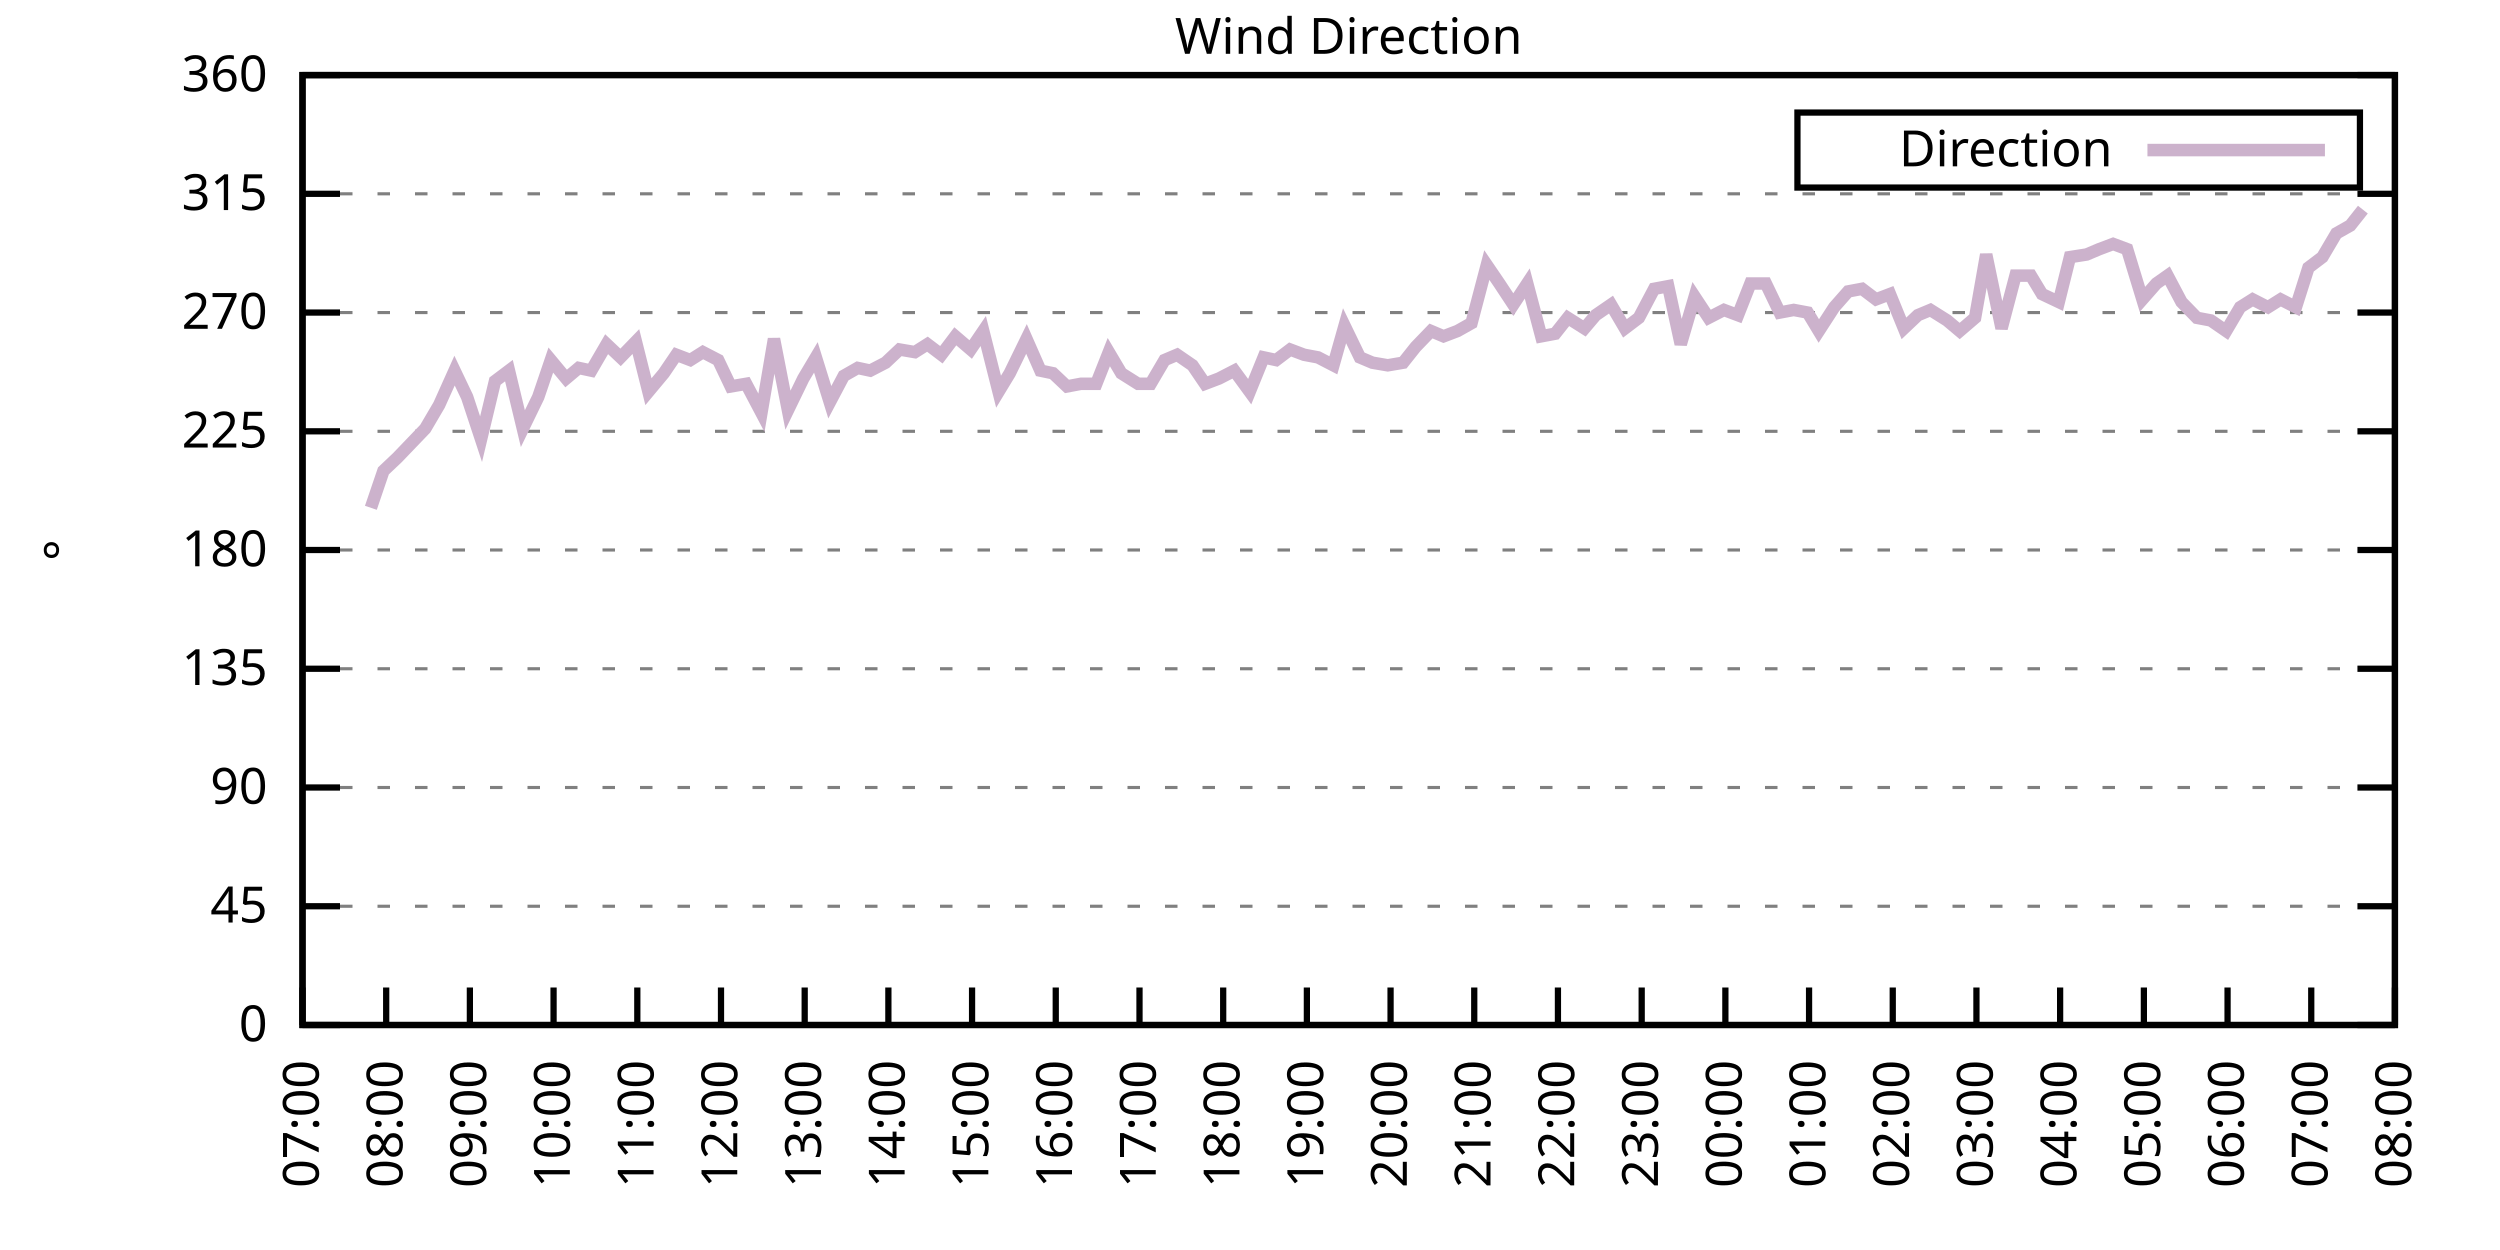
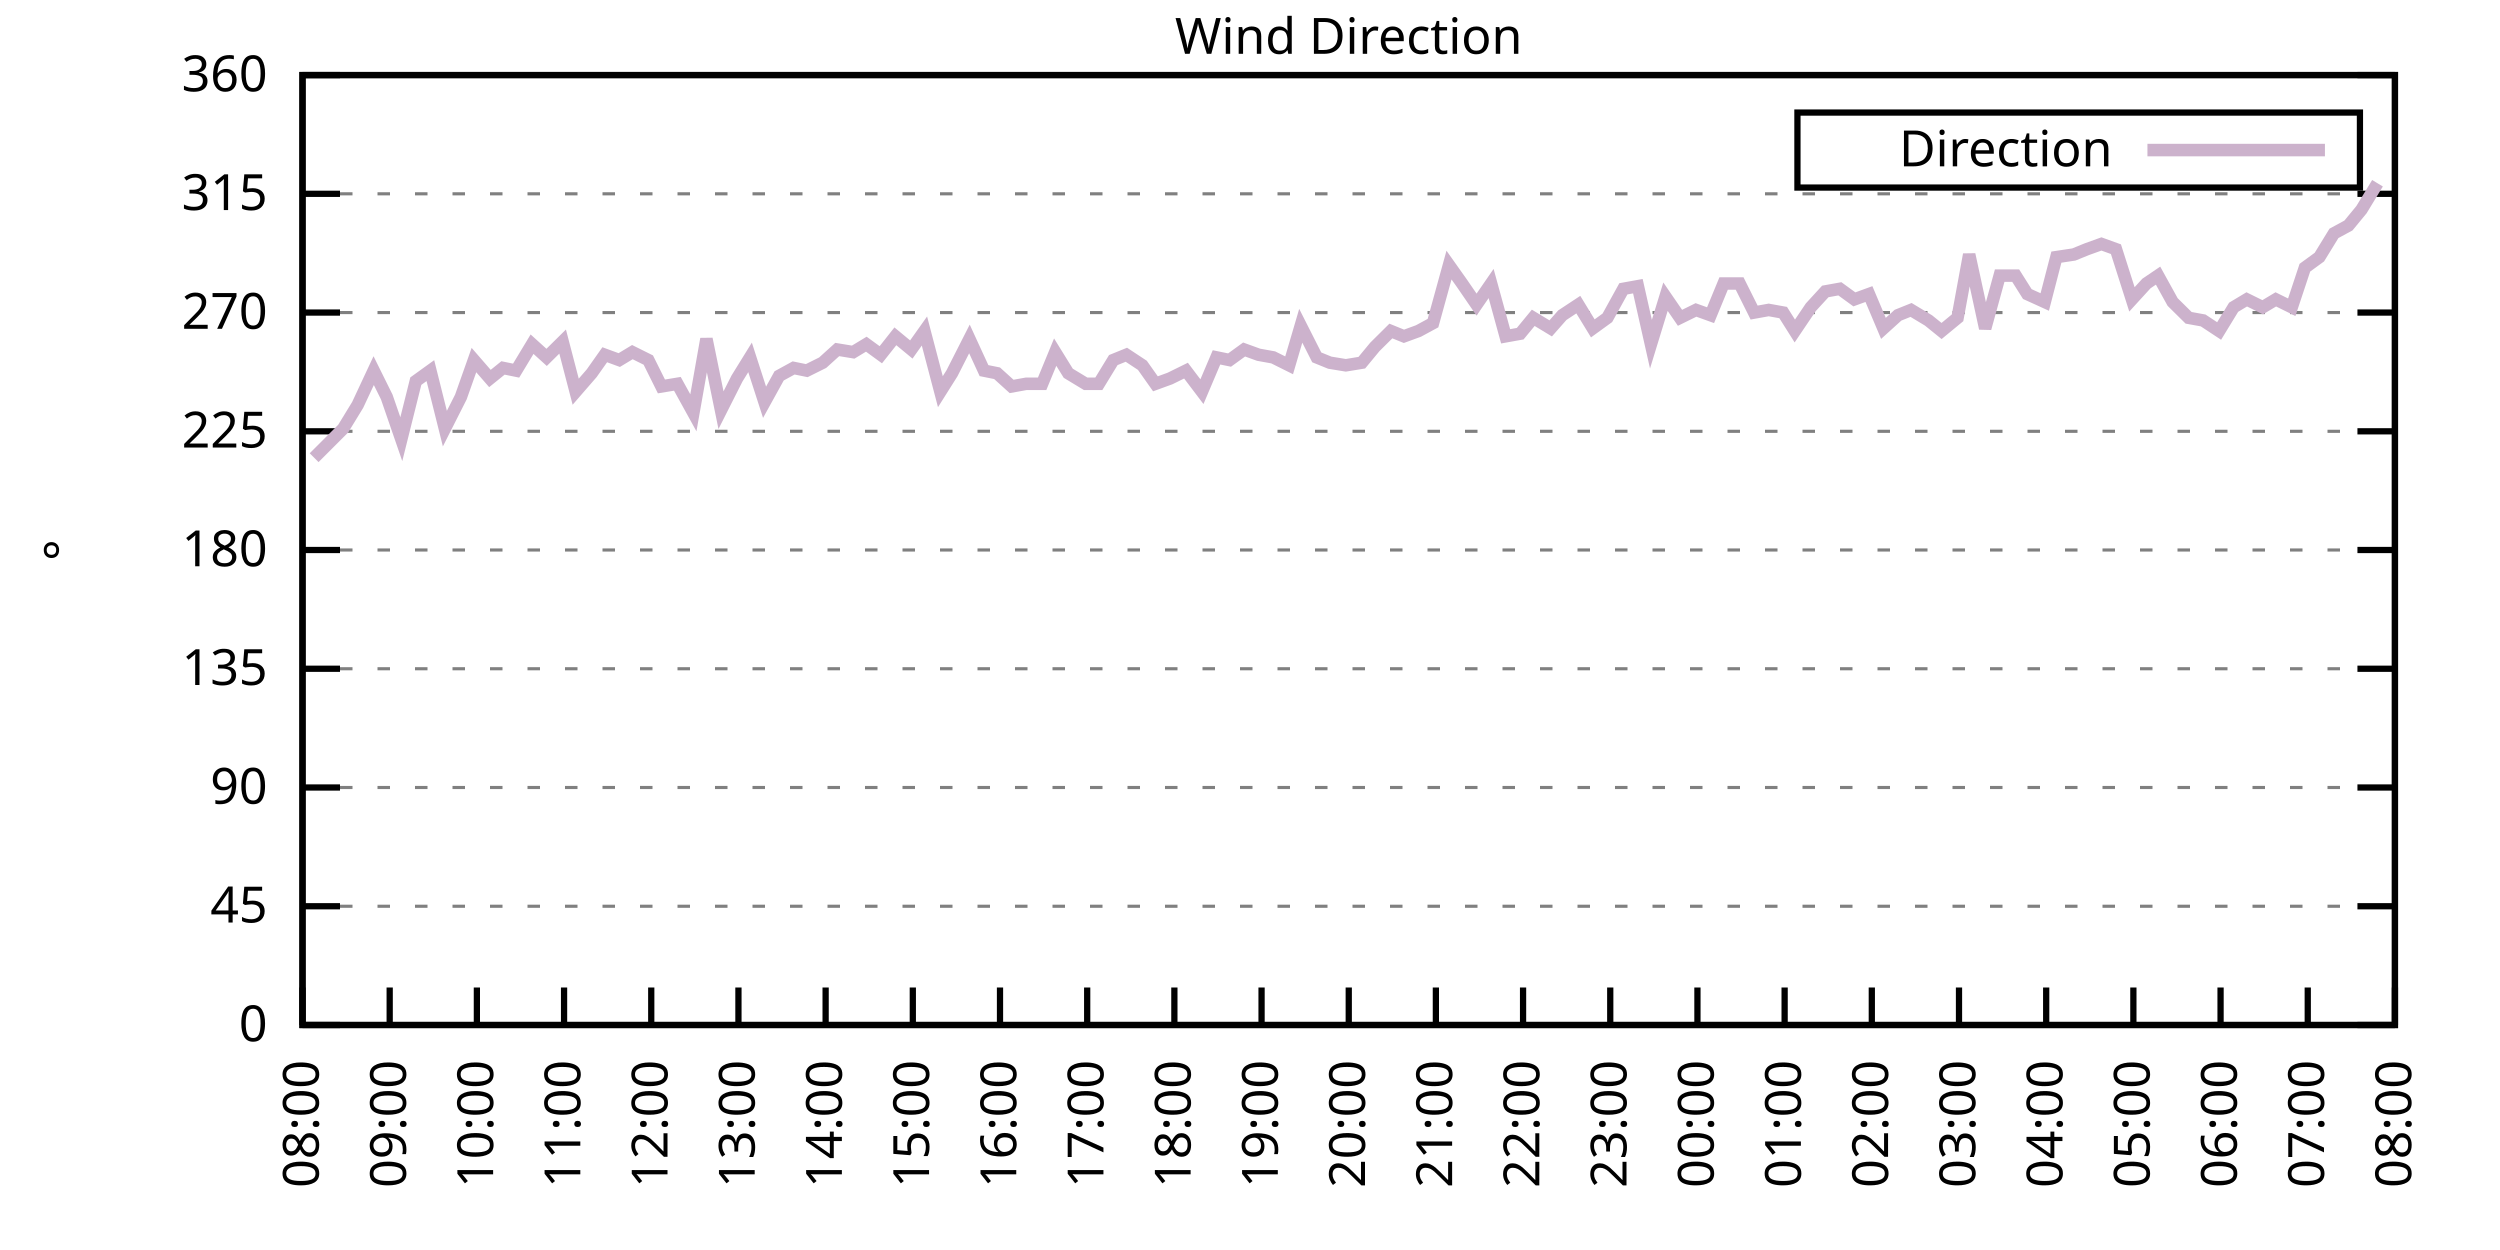
<svg xmlns="http://www.w3.org/2000/svg" xmlns:xlink="http://www.w3.org/1999/xlink" width="400" height="200" viewBox="0 0 400 200">
  <g id="gnuplot_canvas">
    <rect x="0" y="0" width="400" height="200" fill="none" />
    <defs>
      <circle id="gpDot" r="0.5" stroke-width="0.5" stroke="currentColor" />
      <path id="gpPt0" stroke-width="0.333" stroke="currentColor" d="M-1,0 h2 M0,-1 v2" />
      <path id="gpPt1" stroke-width="0.333" stroke="currentColor" d="M-1,-1 L1,1 M1,-1 L-1,1" />
      <path id="gpPt2" stroke-width="0.333" stroke="currentColor" d="M-1,0 L1,0 M0,-1 L0,1 M-1,-1 L1,1 M-1,1 L1,-1" />
      <rect id="gpPt3" stroke-width="0.333" stroke="currentColor" x="-1" y="-1" width="2" height="2" />
      <rect id="gpPt4" stroke-width="0.333" stroke="currentColor" fill="currentColor" x="-1" y="-1" width="2" height="2" />
      <circle id="gpPt5" stroke-width="0.333" stroke="currentColor" cx="0" cy="0" r="1" />
      <use xlink:href="#gpPt5" id="gpPt6" fill="currentColor" stroke="none" />
      <path id="gpPt7" stroke-width="0.333" stroke="currentColor" d="M0,-1.33 L-1.33,0.67 L1.33,0.67 z" />
      <use xlink:href="#gpPt7" id="gpPt8" fill="currentColor" stroke="none" />
      <use xlink:href="#gpPt7" id="gpPt9" stroke="currentColor" transform="rotate(180)" />
      <use xlink:href="#gpPt9" id="gpPt10" fill="currentColor" stroke="none" />
      <use xlink:href="#gpPt3" id="gpPt11" stroke="currentColor" transform="rotate(45)" />
      <use xlink:href="#gpPt11" id="gpPt12" fill="currentColor" stroke="none" />
      <path id="gpPt13" stroke-width="0.333" stroke="currentColor" d="M0,1.330 L1.265,0.411 L0.782,-1.067 L-0.782,-1.076 L-1.265,0.411 z" />
      <use xlink:href="#gpPt13" id="gpPt14" fill="currentColor" stroke="none" />
      <filter id="textbox" filterUnits="objectBoundingBox" x="0" y="0" height="1" width="1">
        <feFlood flood-color="white" flood-opacity="1" result="bgnd" />
        <feComposite in="SourceGraphic" in2="bgnd" operator="atop" />
      </filter>
      <filter id="greybox" filterUnits="objectBoundingBox" x="0" y="0" height="1" width="1">
        <feFlood flood-color="lightgrey" flood-opacity="1" result="grey" />
        <feComposite in="SourceGraphic" in2="grey" operator="atop" />
      </filter>
    </defs>
    <g fill="none" color="white" stroke="currentColor" stroke-width="1.00" stroke-linecap="butt" stroke-linejoin="miter">
</g>
    <g fill="none" color="black" stroke="currentColor" stroke-width="1.00" stroke-linecap="butt" stroke-linejoin="miter">
      <g stroke="none" shape-rendering="crispEdges">
        <polygon fill="rgb(255, 255, 255)" points="48.40,164.00 383.18,164.00 383.18,12.02 48.40,12.02 " />
      </g>
    </g>
    <g fill="none" color="black" stroke="currentColor" stroke-width="1.00" stroke-linecap="butt" stroke-linejoin="miter">
</g>
    <g fill="none" color="black" stroke="black" stroke-width="0.50" stroke-linecap="butt" stroke-linejoin="miter">
</g>
    <g fill="none" color="gray" stroke="currentColor" stroke-width="0.50" stroke-linecap="butt" stroke-linejoin="miter">
      <path stroke="gray" stroke-dasharray="2,4" class="gridline" d="M48.40,164.00 L383.19,164.00  " />
    </g>
    <g fill="none" color="gray" stroke="gray" stroke-width="1.00" stroke-linecap="butt" stroke-linejoin="miter">
</g>
    <g fill="none" color="black" stroke="currentColor" stroke-width="1.00" stroke-linecap="butt" stroke-linejoin="miter">
      <path stroke="black" d="M48.40,164.00 L54.40,164.00 M383.19,164.00 L377.19,164.00  " />
      <g transform="translate(42.80,166.60)" stroke="none" fill="black" font-family="Sans" font-size="8.00" text-anchor="end">
        <text>
          <tspan font-family="Sans"> 0</tspan>
        </text>
      </g>
    </g>
    <g fill="none" color="black" stroke="currentColor" stroke-width="1.00" stroke-linecap="butt" stroke-linejoin="miter">
</g>
    <g fill="none" color="black" stroke="black" stroke-width="0.50" stroke-linecap="butt" stroke-linejoin="miter">
</g>
    <g fill="none" color="gray" stroke="currentColor" stroke-width="0.50" stroke-linecap="butt" stroke-linejoin="miter">
      <path stroke="gray" stroke-dasharray="2,4" class="gridline" d="M48.40,145.00 L383.19,145.00  " />
    </g>
    <g fill="none" color="gray" stroke="gray" stroke-width="1.00" stroke-linecap="butt" stroke-linejoin="miter">
</g>
    <g fill="none" color="black" stroke="currentColor" stroke-width="1.00" stroke-linecap="butt" stroke-linejoin="miter">
      <path stroke="black" d="M48.40,145.00 L54.40,145.00 M383.19,145.00 L377.19,145.00  " />
      <g transform="translate(42.80,147.60)" stroke="none" fill="black" font-family="Sans" font-size="8.00" text-anchor="end">
        <text>
          <tspan font-family="Sans"> 45</tspan>
        </text>
      </g>
    </g>
    <g fill="none" color="black" stroke="currentColor" stroke-width="1.00" stroke-linecap="butt" stroke-linejoin="miter">
</g>
    <g fill="none" color="black" stroke="black" stroke-width="0.50" stroke-linecap="butt" stroke-linejoin="miter">
</g>
    <g fill="none" color="gray" stroke="currentColor" stroke-width="0.50" stroke-linecap="butt" stroke-linejoin="miter">
      <path stroke="gray" stroke-dasharray="2,4" class="gridline" d="M48.40,126.00 L383.19,126.00  " />
    </g>
    <g fill="none" color="gray" stroke="gray" stroke-width="1.00" stroke-linecap="butt" stroke-linejoin="miter">
</g>
    <g fill="none" color="black" stroke="currentColor" stroke-width="1.00" stroke-linecap="butt" stroke-linejoin="miter">
      <path stroke="black" d="M48.40,126.00 L54.40,126.00 M383.19,126.00 L377.19,126.00  " />
      <g transform="translate(42.80,128.60)" stroke="none" fill="black" font-family="Sans" font-size="8.00" text-anchor="end">
        <text>
          <tspan font-family="Sans"> 90</tspan>
        </text>
      </g>
    </g>
    <g fill="none" color="black" stroke="currentColor" stroke-width="1.00" stroke-linecap="butt" stroke-linejoin="miter">
</g>
    <g fill="none" color="black" stroke="black" stroke-width="0.50" stroke-linecap="butt" stroke-linejoin="miter">
</g>
    <g fill="none" color="gray" stroke="currentColor" stroke-width="0.50" stroke-linecap="butt" stroke-linejoin="miter">
      <path stroke="gray" stroke-dasharray="2,4" class="gridline" d="M48.40,107.00 L383.19,107.00  " />
    </g>
    <g fill="none" color="gray" stroke="gray" stroke-width="1.00" stroke-linecap="butt" stroke-linejoin="miter">
</g>
    <g fill="none" color="black" stroke="currentColor" stroke-width="1.00" stroke-linecap="butt" stroke-linejoin="miter">
      <path stroke="black" d="M48.40,107.00 L54.40,107.00 M383.19,107.00 L377.19,107.00  " />
      <g transform="translate(42.80,109.60)" stroke="none" fill="black" font-family="Sans" font-size="8.00" text-anchor="end">
        <text>
          <tspan font-family="Sans"> 135</tspan>
        </text>
      </g>
    </g>
    <g fill="none" color="black" stroke="currentColor" stroke-width="1.00" stroke-linecap="butt" stroke-linejoin="miter">
</g>
    <g fill="none" color="black" stroke="black" stroke-width="0.50" stroke-linecap="butt" stroke-linejoin="miter">
</g>
    <g fill="none" color="gray" stroke="currentColor" stroke-width="0.50" stroke-linecap="butt" stroke-linejoin="miter">
      <path stroke="gray" stroke-dasharray="2,4" class="gridline" d="M48.40,88.00 L383.19,88.00  " />
    </g>
    <g fill="none" color="gray" stroke="gray" stroke-width="1.00" stroke-linecap="butt" stroke-linejoin="miter">
</g>
    <g fill="none" color="black" stroke="currentColor" stroke-width="1.00" stroke-linecap="butt" stroke-linejoin="miter">
      <path stroke="black" d="M48.40,88.00 L54.40,88.00 M383.19,88.00 L377.19,88.00  " />
      <g transform="translate(42.80,90.60)" stroke="none" fill="black" font-family="Sans" font-size="8.00" text-anchor="end">
        <text>
          <tspan font-family="Sans"> 180</tspan>
        </text>
      </g>
    </g>
    <g fill="none" color="black" stroke="currentColor" stroke-width="1.00" stroke-linecap="butt" stroke-linejoin="miter">
</g>
    <g fill="none" color="black" stroke="black" stroke-width="0.50" stroke-linecap="butt" stroke-linejoin="miter">
</g>
    <g fill="none" color="gray" stroke="currentColor" stroke-width="0.50" stroke-linecap="butt" stroke-linejoin="miter">
      <path stroke="gray" stroke-dasharray="2,4" class="gridline" d="M48.40,69.01 L383.19,69.01  " />
    </g>
    <g fill="none" color="gray" stroke="gray" stroke-width="1.00" stroke-linecap="butt" stroke-linejoin="miter">
</g>
    <g fill="none" color="black" stroke="currentColor" stroke-width="1.00" stroke-linecap="butt" stroke-linejoin="miter">
      <path stroke="black" d="M48.40,69.01 L54.40,69.01 M383.19,69.01 L377.19,69.01  " />
      <g transform="translate(42.80,71.61)" stroke="none" fill="black" font-family="Sans" font-size="8.00" text-anchor="end">
        <text>
          <tspan font-family="Sans"> 225</tspan>
        </text>
      </g>
    </g>
    <g fill="none" color="black" stroke="currentColor" stroke-width="1.00" stroke-linecap="butt" stroke-linejoin="miter">
</g>
    <g fill="none" color="black" stroke="black" stroke-width="0.50" stroke-linecap="butt" stroke-linejoin="miter">
</g>
    <g fill="none" color="gray" stroke="currentColor" stroke-width="0.50" stroke-linecap="butt" stroke-linejoin="miter">
      <path stroke="gray" stroke-dasharray="2,4" class="gridline" d="M48.40,50.01 L383.19,50.01  " />
    </g>
    <g fill="none" color="gray" stroke="gray" stroke-width="1.00" stroke-linecap="butt" stroke-linejoin="miter">
</g>
    <g fill="none" color="black" stroke="currentColor" stroke-width="1.00" stroke-linecap="butt" stroke-linejoin="miter">
      <path stroke="black" d="M48.40,50.01 L54.40,50.01 M383.19,50.01 L377.19,50.01  " />
      <g transform="translate(42.80,52.61)" stroke="none" fill="black" font-family="Sans" font-size="8.00" text-anchor="end">
        <text>
          <tspan font-family="Sans"> 270</tspan>
        </text>
      </g>
    </g>
    <g fill="none" color="black" stroke="currentColor" stroke-width="1.00" stroke-linecap="butt" stroke-linejoin="miter">
</g>
    <g fill="none" color="black" stroke="black" stroke-width="0.50" stroke-linecap="butt" stroke-linejoin="miter">
</g>
    <g fill="none" color="gray" stroke="currentColor" stroke-width="0.50" stroke-linecap="butt" stroke-linejoin="miter">
      <path stroke="gray" stroke-dasharray="2,4" class="gridline" d="M48.40,31.01 L383.19,31.01  " />
    </g>
    <g fill="none" color="gray" stroke="gray" stroke-width="1.00" stroke-linecap="butt" stroke-linejoin="miter">
</g>
    <g fill="none" color="black" stroke="currentColor" stroke-width="1.00" stroke-linecap="butt" stroke-linejoin="miter">
      <path stroke="black" d="M48.40,31.01 L54.40,31.01 M383.19,31.01 L377.19,31.01  " />
      <g transform="translate(42.80,33.61)" stroke="none" fill="black" font-family="Sans" font-size="8.00" text-anchor="end">
        <text>
          <tspan font-family="Sans"> 315</tspan>
        </text>
      </g>
    </g>
    <g fill="none" color="black" stroke="currentColor" stroke-width="1.00" stroke-linecap="butt" stroke-linejoin="miter">
</g>
    <g fill="none" color="black" stroke="black" stroke-width="0.50" stroke-linecap="butt" stroke-linejoin="miter">
</g>
    <g fill="none" color="gray" stroke="currentColor" stroke-width="0.50" stroke-linecap="butt" stroke-linejoin="miter">
      <path stroke="gray" stroke-dasharray="2,4" class="gridline" d="M48.40,12.01 L383.19,12.01  " />
    </g>
    <g fill="none" color="gray" stroke="gray" stroke-width="1.00" stroke-linecap="butt" stroke-linejoin="miter">
</g>
    <g fill="none" color="black" stroke="currentColor" stroke-width="1.00" stroke-linecap="butt" stroke-linejoin="miter">
      <path stroke="black" d="M48.40,12.01 L54.40,12.01 M383.19,12.01 L377.19,12.01  " />
      <g transform="translate(42.80,14.61)" stroke="none" fill="black" font-family="Sans" font-size="8.00" text-anchor="end">
        <text>
          <tspan font-family="Sans"> 360</tspan>
        </text>
      </g>
    </g>
    <g fill="none" color="black" stroke="currentColor" stroke-width="1.00" stroke-linecap="butt" stroke-linejoin="miter">
      <path stroke="black" d="M48.40,164.00 L48.40,158.00  " />
      <g transform="translate(51.00,169.60) rotate(270.00)" stroke="none" fill="black" font-family="Sans" font-size="8.00" text-anchor="end">
        <text>
-           <tspan font-family="Sans">07:00</tspan>
-         </text>
-       </g>
-     </g>
-     <g fill="none" color="black" stroke="currentColor" stroke-width="1.00" stroke-linecap="butt" stroke-linejoin="miter">
-       <path stroke="black" d="M61.79,164.00 L61.79,158.00  " />
-       <g transform="translate(64.39,169.60) rotate(270.00)" stroke="none" fill="black" font-family="Sans" font-size="8.00" text-anchor="end">
-         <text>
          <tspan font-family="Sans">08:00</tspan>
        </text>
      </g>
    </g>
    <g fill="none" color="black" stroke="currentColor" stroke-width="1.00" stroke-linecap="butt" stroke-linejoin="miter">
-       <path stroke="black" d="M75.18,164.00 L75.18,158.00  " />
-       <g transform="translate(77.78,169.60) rotate(270.00)" stroke="none" fill="black" font-family="Sans" font-size="8.00" text-anchor="end">
+       <path stroke="black" d="M62.35,164.00 L62.35,158.00  " />
+       <g transform="translate(64.95,169.60) rotate(270.00)" stroke="none" fill="black" font-family="Sans" font-size="8.00" text-anchor="end">
        <text>
          <tspan font-family="Sans">09:00</tspan>
        </text>
      </g>
    </g>
    <g fill="none" color="black" stroke="currentColor" stroke-width="1.00" stroke-linecap="butt" stroke-linejoin="miter">
-       <path stroke="black" d="M88.57,164.00 L88.57,158.00  " />
-       <g transform="translate(91.17,169.60) rotate(270.00)" stroke="none" fill="black" font-family="Sans" font-size="8.00" text-anchor="end">
+       <path stroke="black" d="M76.30,164.00 L76.30,158.00  " />
+       <g transform="translate(78.90,169.60) rotate(270.00)" stroke="none" fill="black" font-family="Sans" font-size="8.00" text-anchor="end">
        <text>
          <tspan font-family="Sans">10:00</tspan>
        </text>
      </g>
    </g>
    <g fill="none" color="black" stroke="currentColor" stroke-width="1.00" stroke-linecap="butt" stroke-linejoin="miter">
-       <path stroke="black" d="M101.97,164.00 L101.97,158.00  " />
-       <g transform="translate(104.57,169.60) rotate(270.00)" stroke="none" fill="black" font-family="Sans" font-size="8.00" text-anchor="end">
+       <path stroke="black" d="M90.25,164.00 L90.25,158.00  " />
+       <g transform="translate(92.85,169.60) rotate(270.00)" stroke="none" fill="black" font-family="Sans" font-size="8.00" text-anchor="end">
        <text>
          <tspan font-family="Sans">11:00</tspan>
        </text>
      </g>
    </g>
    <g fill="none" color="black" stroke="currentColor" stroke-width="1.00" stroke-linecap="butt" stroke-linejoin="miter">
-       <path stroke="black" d="M115.36,164.00 L115.36,158.00  " />
-       <g transform="translate(117.96,169.60) rotate(270.00)" stroke="none" fill="black" font-family="Sans" font-size="8.00" text-anchor="end">
+       <path stroke="black" d="M104.20,164.00 L104.20,158.00  " />
+       <g transform="translate(106.80,169.60) rotate(270.00)" stroke="none" fill="black" font-family="Sans" font-size="8.00" text-anchor="end">
        <text>
          <tspan font-family="Sans">12:00</tspan>
        </text>
      </g>
    </g>
    <g fill="none" color="black" stroke="currentColor" stroke-width="1.00" stroke-linecap="butt" stroke-linejoin="miter">
-       <path stroke="black" d="M128.75,164.00 L128.75,158.00  " />
-       <g transform="translate(131.35,169.60) rotate(270.00)" stroke="none" fill="black" font-family="Sans" font-size="8.00" text-anchor="end">
+       <path stroke="black" d="M118.15,164.00 L118.15,158.00  " />
+       <g transform="translate(120.75,169.60) rotate(270.00)" stroke="none" fill="black" font-family="Sans" font-size="8.00" text-anchor="end">
        <text>
          <tspan font-family="Sans">13:00</tspan>
        </text>
      </g>
    </g>
    <g fill="none" color="black" stroke="currentColor" stroke-width="1.00" stroke-linecap="butt" stroke-linejoin="miter">
-       <path stroke="black" d="M142.14,164.00 L142.14,158.00  " />
-       <g transform="translate(144.74,169.60) rotate(270.00)" stroke="none" fill="black" font-family="Sans" font-size="8.00" text-anchor="end">
+       <path stroke="black" d="M132.10,164.00 L132.10,158.00  " />
+       <g transform="translate(134.70,169.60) rotate(270.00)" stroke="none" fill="black" font-family="Sans" font-size="8.00" text-anchor="end">
        <text>
          <tspan font-family="Sans">14:00</tspan>
        </text>
      </g>
    </g>
    <g fill="none" color="black" stroke="currentColor" stroke-width="1.00" stroke-linecap="butt" stroke-linejoin="miter">
-       <path stroke="black" d="M155.53,164.00 L155.53,158.00  " />
-       <g transform="translate(158.13,169.60) rotate(270.00)" stroke="none" fill="black" font-family="Sans" font-size="8.00" text-anchor="end">
+       <path stroke="black" d="M146.05,164.00 L146.05,158.00  " />
+       <g transform="translate(148.65,169.60) rotate(270.00)" stroke="none" fill="black" font-family="Sans" font-size="8.00" text-anchor="end">
        <text>
          <tspan font-family="Sans">15:00</tspan>
        </text>
      </g>
    </g>
    <g fill="none" color="black" stroke="currentColor" stroke-width="1.00" stroke-linecap="butt" stroke-linejoin="miter">
-       <path stroke="black" d="M168.92,164.00 L168.92,158.00  " />
-       <g transform="translate(171.52,169.60) rotate(270.00)" stroke="none" fill="black" font-family="Sans" font-size="8.00" text-anchor="end">
+       <path stroke="black" d="M160.00,164.00 L160.00,158.00  " />
+       <g transform="translate(162.60,169.60) rotate(270.00)" stroke="none" fill="black" font-family="Sans" font-size="8.00" text-anchor="end">
        <text>
          <tspan font-family="Sans">16:00</tspan>
        </text>
      </g>
    </g>
    <g fill="none" color="black" stroke="currentColor" stroke-width="1.00" stroke-linecap="butt" stroke-linejoin="miter">
-       <path stroke="black" d="M182.32,164.00 L182.32,158.00  " />
-       <g transform="translate(184.92,169.60) rotate(270.00)" stroke="none" fill="black" font-family="Sans" font-size="8.00" text-anchor="end">
+       <path stroke="black" d="M173.95,164.00 L173.95,158.00  " />
+       <g transform="translate(176.55,169.60) rotate(270.00)" stroke="none" fill="black" font-family="Sans" font-size="8.00" text-anchor="end">
        <text>
          <tspan font-family="Sans">17:00</tspan>
        </text>
      </g>
    </g>
    <g fill="none" color="black" stroke="currentColor" stroke-width="1.00" stroke-linecap="butt" stroke-linejoin="miter">
-       <path stroke="black" d="M195.71,164.00 L195.71,158.00  " />
-       <g transform="translate(198.31,169.60) rotate(270.00)" stroke="none" fill="black" font-family="Sans" font-size="8.00" text-anchor="end">
+       <path stroke="black" d="M187.90,164.00 L187.90,158.00  " />
+       <g transform="translate(190.50,169.60) rotate(270.00)" stroke="none" fill="black" font-family="Sans" font-size="8.00" text-anchor="end">
        <text>
          <tspan font-family="Sans">18:00</tspan>
        </text>
      </g>
    </g>
    <g fill="none" color="black" stroke="currentColor" stroke-width="1.00" stroke-linecap="butt" stroke-linejoin="miter">
-       <path stroke="black" d="M209.10,164.00 L209.10,158.00  " />
-       <g transform="translate(211.70,169.60) rotate(270.00)" stroke="none" fill="black" font-family="Sans" font-size="8.00" text-anchor="end">
+       <path stroke="black" d="M201.85,164.00 L201.85,158.00  " />
+       <g transform="translate(204.45,169.60) rotate(270.00)" stroke="none" fill="black" font-family="Sans" font-size="8.00" text-anchor="end">
        <text>
          <tspan font-family="Sans">19:00</tspan>
        </text>
      </g>
    </g>
    <g fill="none" color="black" stroke="currentColor" stroke-width="1.00" stroke-linecap="butt" stroke-linejoin="miter">
-       <path stroke="black" d="M222.49,164.00 L222.49,158.00  " />
-       <g transform="translate(225.09,169.60) rotate(270.00)" stroke="none" fill="black" font-family="Sans" font-size="8.00" text-anchor="end">
+       <path stroke="black" d="M215.80,164.00 L215.80,158.00  " />
+       <g transform="translate(218.40,169.60) rotate(270.00)" stroke="none" fill="black" font-family="Sans" font-size="8.00" text-anchor="end">
        <text>
          <tspan font-family="Sans">20:00</tspan>
        </text>
      </g>
    </g>
    <g fill="none" color="black" stroke="currentColor" stroke-width="1.00" stroke-linecap="butt" stroke-linejoin="miter">
-       <path stroke="black" d="M235.88,164.00 L235.88,158.00  " />
-       <g transform="translate(238.48,169.60) rotate(270.00)" stroke="none" fill="black" font-family="Sans" font-size="8.00" text-anchor="end">
+       <path stroke="black" d="M229.74,164.00 L229.74,158.00  " />
+       <g transform="translate(232.34,169.60) rotate(270.00)" stroke="none" fill="black" font-family="Sans" font-size="8.00" text-anchor="end">
        <text>
          <tspan font-family="Sans">21:00</tspan>
        </text>
      </g>
    </g>
    <g fill="none" color="black" stroke="currentColor" stroke-width="1.00" stroke-linecap="butt" stroke-linejoin="miter">
-       <path stroke="black" d="M249.27,164.00 L249.27,158.00  " />
-       <g transform="translate(251.87,169.60) rotate(270.00)" stroke="none" fill="black" font-family="Sans" font-size="8.00" text-anchor="end">
+       <path stroke="black" d="M243.69,164.00 L243.69,158.00  " />
+       <g transform="translate(246.29,169.60) rotate(270.00)" stroke="none" fill="black" font-family="Sans" font-size="8.00" text-anchor="end">
        <text>
          <tspan font-family="Sans">22:00</tspan>
        </text>
      </g>
    </g>
    <g fill="none" color="black" stroke="currentColor" stroke-width="1.00" stroke-linecap="butt" stroke-linejoin="miter">
-       <path stroke="black" d="M262.67,164.00 L262.67,158.00  " />
-       <g transform="translate(265.27,169.60) rotate(270.00)" stroke="none" fill="black" font-family="Sans" font-size="8.00" text-anchor="end">
+       <path stroke="black" d="M257.64,164.00 L257.64,158.00  " />
+       <g transform="translate(260.24,169.60) rotate(270.00)" stroke="none" fill="black" font-family="Sans" font-size="8.00" text-anchor="end">
        <text>
          <tspan font-family="Sans">23:00</tspan>
        </text>
      </g>
    </g>
    <g fill="none" color="black" stroke="currentColor" stroke-width="1.00" stroke-linecap="butt" stroke-linejoin="miter">
-       <path stroke="black" d="M276.06,164.00 L276.06,158.00  " />
-       <g transform="translate(278.66,169.60) rotate(270.00)" stroke="none" fill="black" font-family="Sans" font-size="8.00" text-anchor="end">
+       <path stroke="black" d="M271.59,164.00 L271.59,158.00  " />
+       <g transform="translate(274.19,169.60) rotate(270.00)" stroke="none" fill="black" font-family="Sans" font-size="8.00" text-anchor="end">
        <text>
          <tspan font-family="Sans">00:00</tspan>
        </text>
      </g>
    </g>
    <g fill="none" color="black" stroke="currentColor" stroke-width="1.00" stroke-linecap="butt" stroke-linejoin="miter">
-       <path stroke="black" d="M289.45,164.00 L289.45,158.00  " />
-       <g transform="translate(292.05,169.60) rotate(270.00)" stroke="none" fill="black" font-family="Sans" font-size="8.00" text-anchor="end">
+       <path stroke="black" d="M285.54,164.00 L285.54,158.00  " />
+       <g transform="translate(288.14,169.60) rotate(270.00)" stroke="none" fill="black" font-family="Sans" font-size="8.00" text-anchor="end">
        <text>
          <tspan font-family="Sans">01:00</tspan>
        </text>
      </g>
    </g>
    <g fill="none" color="black" stroke="currentColor" stroke-width="1.00" stroke-linecap="butt" stroke-linejoin="miter">
-       <path stroke="black" d="M302.84,164.00 L302.84,158.00  " />
-       <g transform="translate(305.44,169.60) rotate(270.00)" stroke="none" fill="black" font-family="Sans" font-size="8.00" text-anchor="end">
+       <path stroke="black" d="M299.49,164.00 L299.49,158.00  " />
+       <g transform="translate(302.09,169.60) rotate(270.00)" stroke="none" fill="black" font-family="Sans" font-size="8.00" text-anchor="end">
        <text>
          <tspan font-family="Sans">02:00</tspan>
        </text>
      </g>
    </g>
    <g fill="none" color="black" stroke="currentColor" stroke-width="1.00" stroke-linecap="butt" stroke-linejoin="miter">
-       <path stroke="black" d="M316.23,164.00 L316.23,158.00  " />
-       <g transform="translate(318.83,169.60) rotate(270.00)" stroke="none" fill="black" font-family="Sans" font-size="8.00" text-anchor="end">
+       <path stroke="black" d="M313.44,164.00 L313.44,158.00  " />
+       <g transform="translate(316.04,169.60) rotate(270.00)" stroke="none" fill="black" font-family="Sans" font-size="8.00" text-anchor="end">
        <text>
          <tspan font-family="Sans">03:00</tspan>
        </text>
      </g>
    </g>
    <g fill="none" color="black" stroke="currentColor" stroke-width="1.00" stroke-linecap="butt" stroke-linejoin="miter">
-       <path stroke="black" d="M329.62,164.00 L329.62,158.00  " />
-       <g transform="translate(332.22,169.60) rotate(270.00)" stroke="none" fill="black" font-family="Sans" font-size="8.00" text-anchor="end">
+       <path stroke="black" d="M327.39,164.00 L327.39,158.00  " />
+       <g transform="translate(329.99,169.60) rotate(270.00)" stroke="none" fill="black" font-family="Sans" font-size="8.00" text-anchor="end">
        <text>
          <tspan font-family="Sans">04:00</tspan>
        </text>
      </g>
    </g>
    <g fill="none" color="black" stroke="currentColor" stroke-width="1.00" stroke-linecap="butt" stroke-linejoin="miter">
-       <path stroke="black" d="M343.02,164.00 L343.02,158.00  " />
-       <g transform="translate(345.62,169.60) rotate(270.00)" stroke="none" fill="black" font-family="Sans" font-size="8.00" text-anchor="end">
+       <path stroke="black" d="M341.34,164.00 L341.34,158.00  " />
+       <g transform="translate(343.94,169.60) rotate(270.00)" stroke="none" fill="black" font-family="Sans" font-size="8.00" text-anchor="end">
        <text>
          <tspan font-family="Sans">05:00</tspan>
        </text>
      </g>
    </g>
    <g fill="none" color="black" stroke="currentColor" stroke-width="1.00" stroke-linecap="butt" stroke-linejoin="miter">
-       <path stroke="black" d="M356.41,164.00 L356.41,158.00  " />
-       <g transform="translate(359.01,169.60) rotate(270.00)" stroke="none" fill="black" font-family="Sans" font-size="8.00" text-anchor="end">
+       <path stroke="black" d="M355.29,164.00 L355.29,158.00  " />
+       <g transform="translate(357.89,169.60) rotate(270.00)" stroke="none" fill="black" font-family="Sans" font-size="8.00" text-anchor="end">
        <text>
          <tspan font-family="Sans">06:00</tspan>
        </text>
      </g>
    </g>
    <g fill="none" color="black" stroke="currentColor" stroke-width="1.00" stroke-linecap="butt" stroke-linejoin="miter">
-       <path stroke="black" d="M369.80,164.00 L369.80,158.00  " />
-       <g transform="translate(372.40,169.60) rotate(270.00)" stroke="none" fill="black" font-family="Sans" font-size="8.00" text-anchor="end">
+       <path stroke="black" d="M369.24,164.00 L369.24,158.00  " />
+       <g transform="translate(371.84,169.60) rotate(270.00)" stroke="none" fill="black" font-family="Sans" font-size="8.00" text-anchor="end">
        <text>
          <tspan font-family="Sans">07:00</tspan>
        </text>
      </g>
    </g>
    <g fill="none" color="black" stroke="currentColor" stroke-width="1.00" stroke-linecap="butt" stroke-linejoin="miter">
      <path stroke="black" d="M383.19,164.00 L383.19,158.00  " />
      <g transform="translate(385.79,169.60) rotate(270.00)" stroke="none" fill="black" font-family="Sans" font-size="8.00" text-anchor="end">
        <text>
          <tspan font-family="Sans">08:00</tspan>
        </text>
      </g>
    </g>
    <g fill="none" color="black" stroke="currentColor" stroke-width="1.00" stroke-linecap="butt" stroke-linejoin="miter">
</g>
    <g fill="none" color="black" stroke="currentColor" stroke-width="1.00" stroke-linecap="butt" stroke-linejoin="miter">
      <path stroke="black" d="M48.40,12.01 L48.40,164.00 L383.19,164.00 L383.19,12.01 L48.40,12.01 Z  " />
    </g>
    <g fill="none" color="black" stroke="currentColor" stroke-width="1.00" stroke-linecap="butt" stroke-linejoin="miter">
</g>
    <g fill="none" color="black" stroke="currentColor" stroke-width="1.00" stroke-linecap="butt" stroke-linejoin="miter">
      <path stroke="black" d="M287.59,30.01 L287.59,18.01 L377.59,18.01 L377.59,30.01 L287.59,30.01 Z  " />
    </g>
    <g id="Wind_direction_plot_1">
      <g fill="none" color="white" stroke="black" stroke-width="2.00" stroke-linecap="butt" stroke-linejoin="miter">
</g>
      <g fill="none" color="black" stroke="currentColor" stroke-width="2.00" stroke-linecap="butt" stroke-linejoin="miter">
        <g transform="translate(337.99,26.61)" stroke="none" fill="black" font-family="Sans" font-size="8.00" text-anchor="end">
          <text>
            <tspan font-family="Sans">Direction</tspan>
          </text>
        </g>
      </g>
      <g fill="none" color="black" stroke="currentColor" stroke-width="2.00" stroke-linecap="butt" stroke-linejoin="miter">
-         <path stroke="rgb(204, 178, 204)" d="M343.59,24.01 L371.99,24.01 M59.34,81.25 L61.35,75.34 L63.58,73.23 L68.04,68.58 L70.27,64.78 L72.73,59.30   L74.74,63.52 L76.97,70.27 L79.20,60.98 L81.43,59.30 L83.66,68.58 L86.12,63.52 L88.13,57.61 L90.58,60.56   L92.59,58.87 L94.60,59.30 L97.06,55.07 L99.29,57.18 L101.74,54.65 L103.75,62.67 L106.21,59.72 L108.22,56.76   L110.45,57.61 L112.46,56.34 L114.91,57.61 L116.92,61.83 L119.38,61.41 L121.83,66.05 L123.84,54.23 L126.07,65.63   L128.53,60.56 L130.54,57.18 L132.77,64.36 L135.00,60.14 L137.23,58.87 L139.24,59.30 L141.69,58.03 L143.93,55.92   L146.38,56.34 L148.39,55.07 L150.62,56.76 L152.85,53.81 L155.31,55.92 L157.32,52.96 L159.77,62.67 L161.56,59.72   L164.24,54.23 L166.47,59.30 L168.48,59.72 L170.71,61.83 L172.94,61.41 L175.40,61.41 L177.41,56.34 L179.41,59.72   L182.09,61.41 L184.10,61.41 L186.33,57.61 L188.34,56.76 L190.80,58.45 L192.81,61.41 L195.04,60.56 L197.49,59.30   L199.95,62.67 L202.18,57.18 L204.19,57.61 L206.42,55.92 L208.65,56.76 L210.88,57.18 L213.34,58.45 L215.13,52.12   L217.58,57.18 L219.59,58.03 L222.04,58.45 L224.50,58.03 L226.51,55.50 L228.96,52.96 L230.97,53.81 L233.20,52.96   L235.44,51.70 L237.89,42.41 L239.90,45.36 L242.13,48.74 L244.36,45.36 L246.60,53.81 L248.83,53.39 L250.84,50.85   L253.51,52.54 L255.30,50.43 L257.76,48.74 L259.99,52.54 L262.22,50.85 L264.67,46.21 L266.91,45.79 L268.92,55.07   L271.15,47.47 L273.38,50.85 L275.83,49.59 L278.07,50.43 L280.07,45.36 L282.53,45.36 L284.76,50.01 L286.99,49.59   L289.23,50.01 L291.01,52.96 L293.47,49.16 L295.70,46.63 L297.93,46.21 L300.16,47.90 L302.39,47.05 L304.63,52.54   L306.86,50.43 L308.87,49.59 L311.54,51.27 L313.55,52.96 L316.01,50.85 L317.79,40.72 L320.25,52.54 L322.48,44.10   L324.94,44.10 L326.72,47.05 L329.40,48.32 L331.19,41.14 L333.86,40.72 L335.87,39.87 L338.10,39.03 L340.34,39.87   L342.79,47.90 L345.02,45.36 L346.81,44.10 L349.04,48.32 L351.50,50.85 L353.73,51.27 L356.18,52.96 L358.42,49.16   L360.42,47.90 L362.88,49.16 L364.89,47.90 L367.34,49.16 L369.35,42.83 L371.58,41.14 L373.82,37.34 L376.05,36.08   L378.06,33.54  " />
+         <path stroke="rgb(204, 178, 204)" d="M343.59,24.01 L371.99,24.01 M50.26,73.23 L54.91,68.58 L57.23,64.78 L59.79,59.30 L61.88,63.52 L64.21,70.27   L66.53,60.98 L68.86,59.30 L71.18,68.58 L73.74,63.52 L75.83,57.61 L78.39,60.56 L80.48,58.87 L82.58,59.30   L85.13,55.07 L87.46,57.18 L90.02,54.65 L92.11,62.67 L94.67,59.72 L96.76,56.76 L99.08,57.61 L101.18,56.34   L103.73,57.61 L105.83,61.83 L108.38,61.41 L110.94,66.05 L113.03,54.23 L115.36,65.63 L117.92,60.56 L120.01,57.18   L122.33,64.36 L124.66,60.14 L126.98,58.87 L129.08,59.30 L131.63,58.03 L133.96,55.92 L136.51,56.34 L138.61,55.07   L140.93,56.76 L143.26,53.81 L145.81,55.92 L147.91,52.96 L150.46,62.67 L152.32,59.72 L155.11,54.23 L157.44,59.30   L159.53,59.72 L161.86,61.83 L164.18,61.41 L166.74,61.41 L168.83,56.34 L170.92,59.72 L173.71,61.41 L175.81,61.41   L178.13,57.61 L180.22,56.76 L182.78,58.45 L184.87,61.41 L187.20,60.56 L189.76,59.30 L192.31,62.67 L194.64,57.18   L196.73,57.61 L199.06,55.92 L201.38,56.76 L203.71,57.18 L206.26,58.45 L208.12,52.12 L210.68,57.18 L212.77,58.03   L215.33,58.45 L217.89,58.03 L219.98,55.50 L222.54,52.96 L224.63,53.81 L226.95,52.96 L229.28,51.70 L231.84,42.41   L233.93,45.36 L236.25,48.74 L238.58,45.36 L240.90,53.81 L243.23,53.39 L245.32,50.85 L248.11,52.54 L249.97,50.43   L252.53,48.74 L254.85,52.54 L257.18,50.85 L259.74,46.21 L262.06,45.79 L264.15,55.07 L266.48,47.47 L268.80,50.85   L271.36,49.59 L273.69,50.43 L275.78,45.36 L278.34,45.36 L280.66,50.01 L282.99,49.59 L285.31,50.01 L287.17,52.96   L289.73,49.16 L292.05,46.63 L294.38,46.21 L296.70,47.90 L299.03,47.05 L301.35,52.54 L303.68,50.43 L305.77,49.59   L308.56,51.27 L310.65,52.96 L313.21,50.85 L315.07,40.72 L317.63,52.54 L319.95,44.10 L322.51,44.10 L324.37,47.05   L327.16,48.32 L329.02,41.14 L331.81,40.72 L333.90,39.87 L336.23,39.03 L338.55,39.87 L341.11,47.90 L343.43,45.36   L345.29,44.10 L347.62,48.32 L350.18,50.85 L352.50,51.27 L355.06,52.96 L357.38,49.16 L359.48,47.90 L362.03,49.16   L364.13,47.90 L366.68,49.16 L368.78,42.83 L371.10,41.14 L373.43,37.34 L375.75,36.08 L377.84,33.54 L380.40,29.32    " />
      </g>
    </g>
    <g fill="none" color="black" stroke="currentColor" stroke-width="2.00" stroke-linecap="butt" stroke-linejoin="miter">
</g>
    <g fill="none" color="black" stroke="black" stroke-width="1.00" stroke-linecap="butt" stroke-linejoin="miter">
</g>
    <g fill="none" color="black" stroke="currentColor" stroke-width="1.00" stroke-linecap="butt" stroke-linejoin="miter">
      <path stroke="black" d="M48.40,12.01 L48.40,164.00 L383.19,164.00 L383.19,12.01 L48.40,12.01 Z  " />
      <g transform="translate(12.80,88.01) rotate(270.00)" stroke="none" fill="black" font-family="Sans" font-size="8.00" text-anchor="middle">
        <text>
          <tspan font-family="Sans">°</tspan>
        </text>
      </g>
    </g>
    <g fill="none" color="black" stroke="currentColor" stroke-width="1.00" stroke-linecap="butt" stroke-linejoin="miter">
</g>
    <g fill="none" color="black" stroke="currentColor" stroke-width="1.00" stroke-linecap="butt" stroke-linejoin="miter">
      <g transform="translate(215.79,8.61)" stroke="none" fill="black" font-family="Sans" font-size="8.00" text-anchor="middle">
        <text>
          <tspan font-family="Sans">Wind Direction</tspan>
        </text>
      </g>
    </g>
    <g fill="none" color="black" stroke="currentColor" stroke-width="1.00" stroke-linecap="butt" stroke-linejoin="miter">
</g>
  </g>
</svg>
